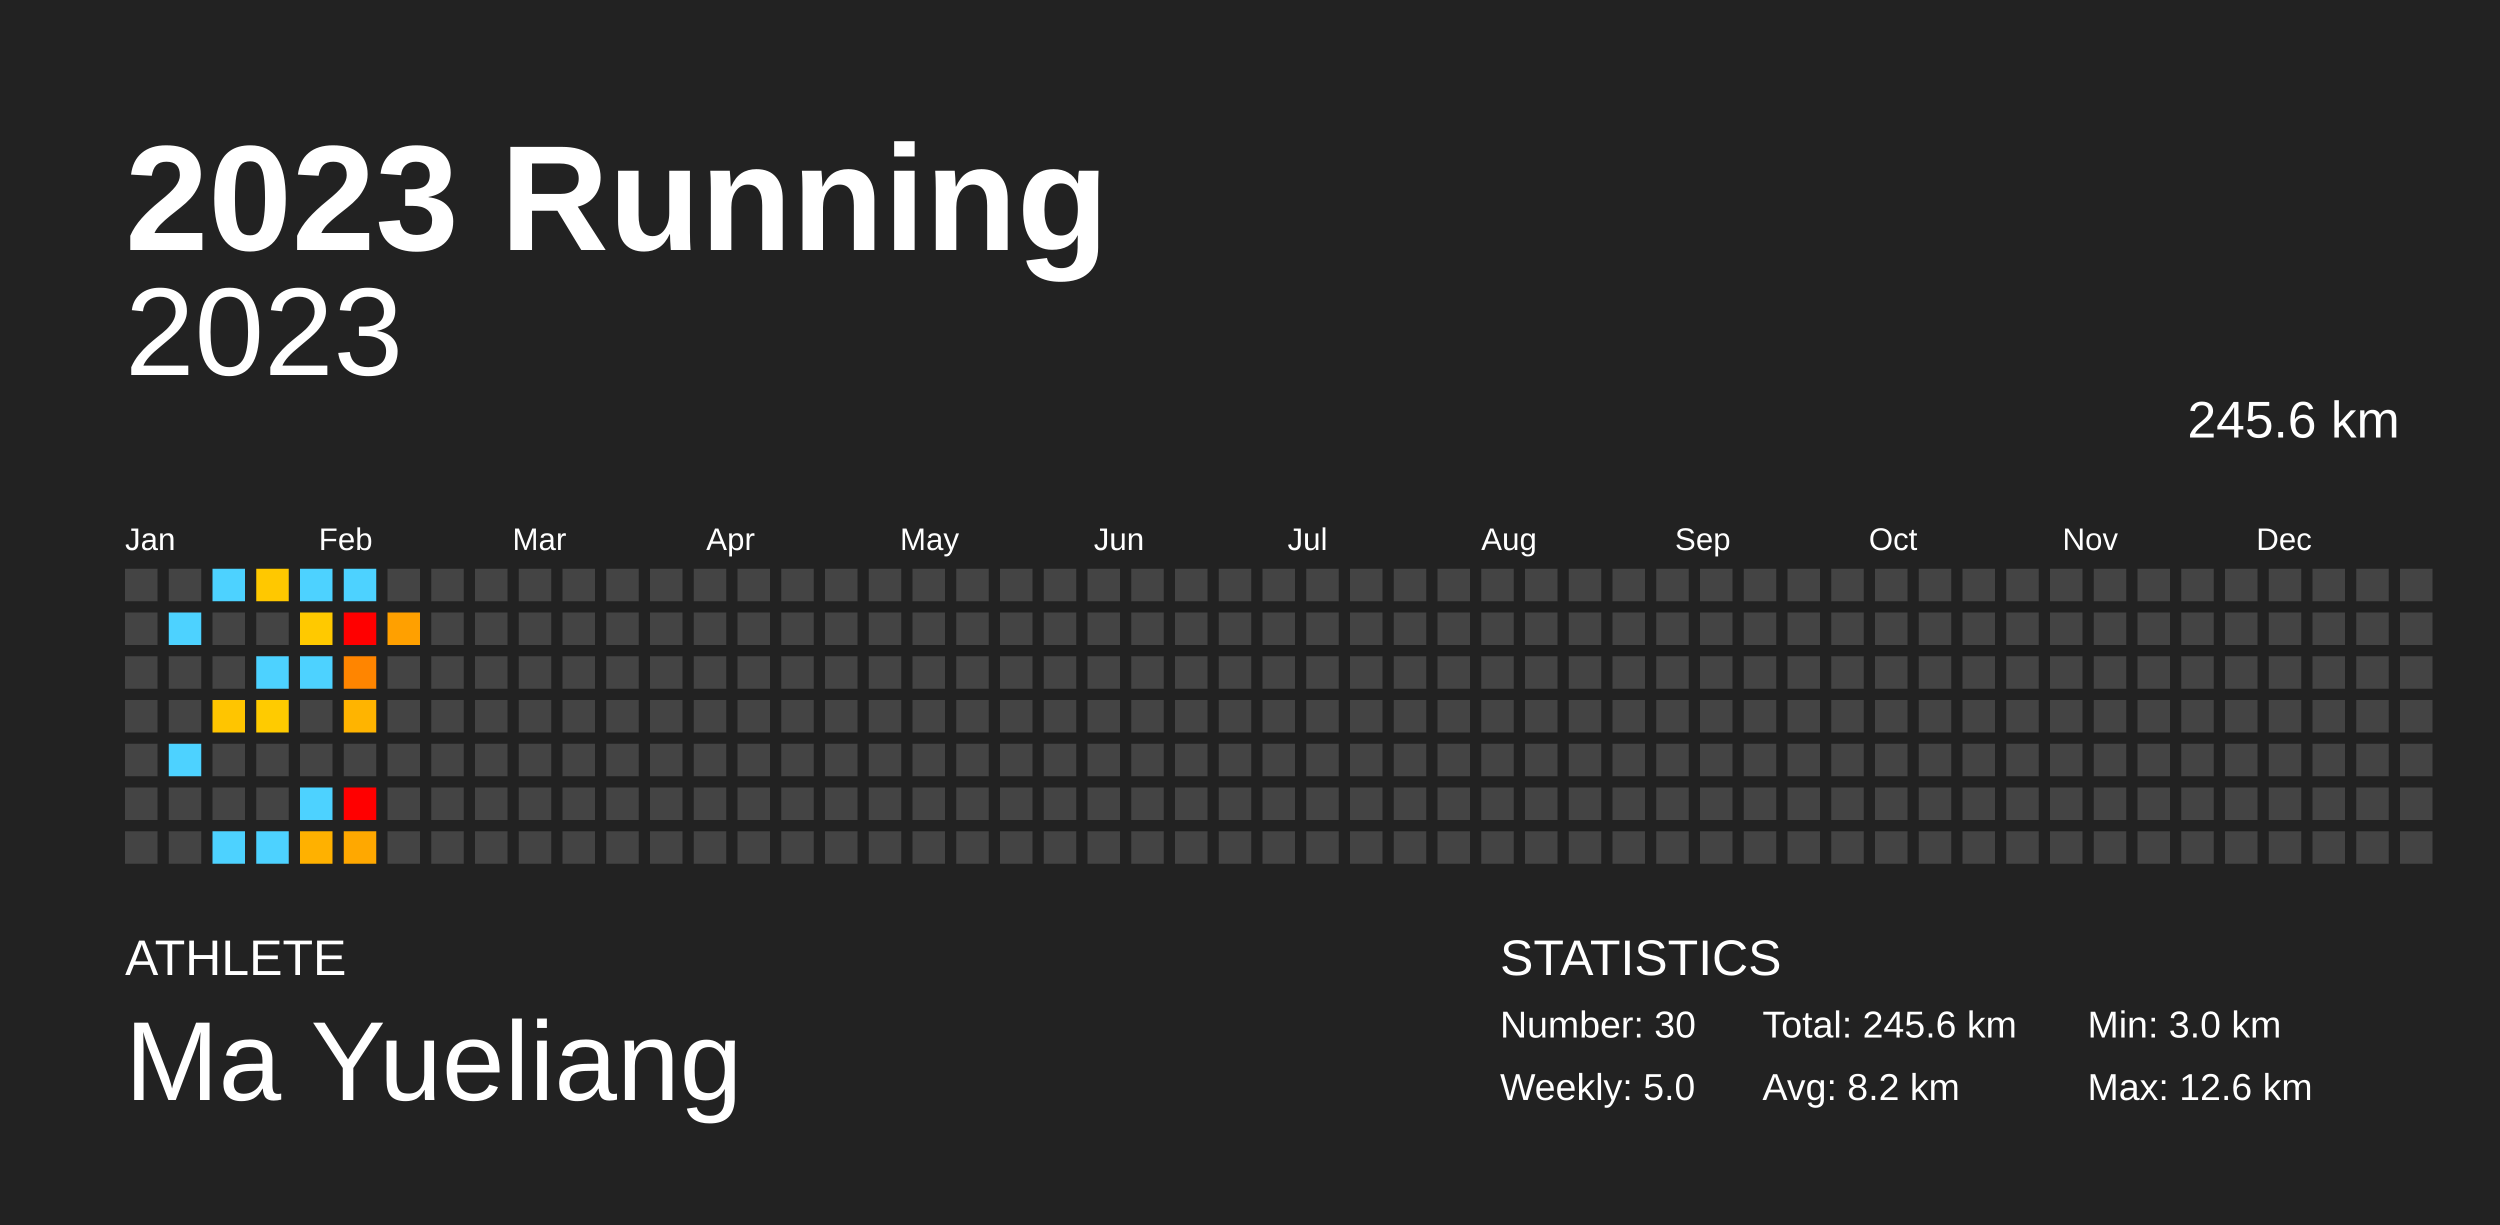
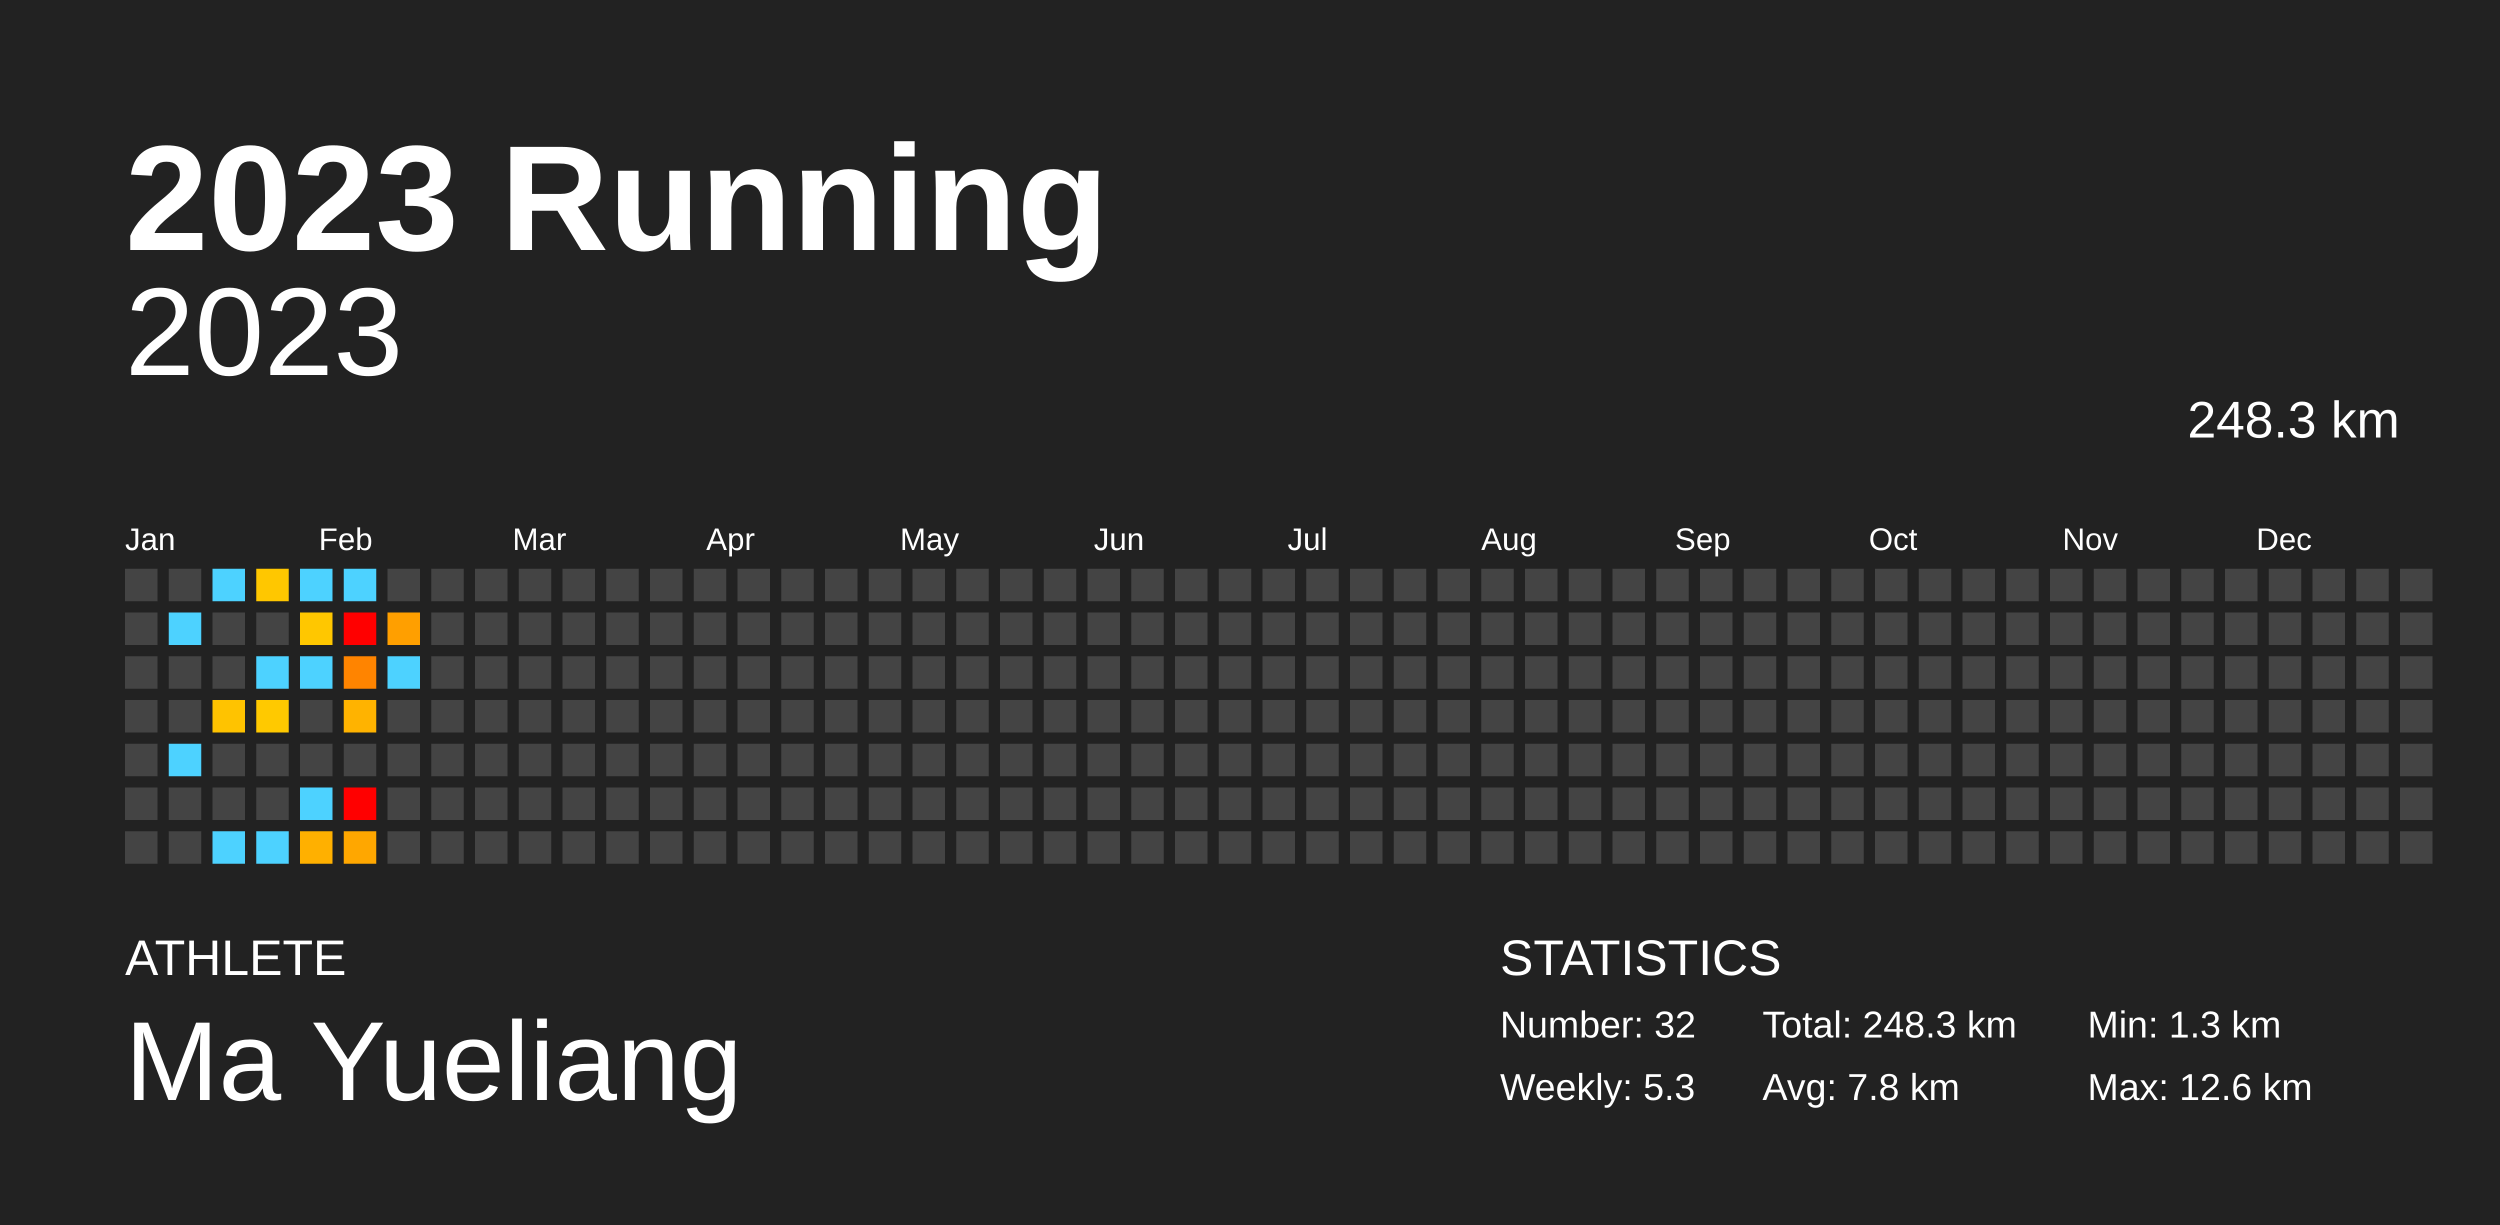
<svg xmlns="http://www.w3.org/2000/svg" baseProfile="full" height="98mm" version="1.1" viewBox="0,0,200,98" width="200mm">
  <defs />
  <rect fill="#222222" height="98" width="200" x="0" y="0" />
  <text fill="#FFFFFF" style="font-size:12px; font-family:Arial; font-weight:bold;" x="10" y="20">2023 Running</text>
  <text fill="#FFFFFF" style="font-size:4px; font-family:Arial" x="10" y="78">ATHLETE</text>
  <text fill="#FFFFFF" style="font-size:9px; font-family:Arial" x="10" y="88">Ma Yueliang</text>
  <text fill="#FFFFFF" style="font-size:4px; font-family:Arial" x="120" y="78">STATISTICS</text>
-   <text fill="#FFFFFF" style="font-size:3px; font-family:Arial" x="120" y="83">Number: 30</text>
-   <text fill="#FFFFFF" style="font-size:3px; font-family:Arial" x="120" y="88">Weekly: 5.0</text>
-   <text fill="#FFFFFF" style="font-size:3px; font-family:Arial" x="141" y="83">Total: 245.6 km</text>
-   <text fill="#FFFFFF" style="font-size:3px; font-family:Arial" x="141" y="88">Avg: 8.2 km</text>
-   <text fill="#FFFFFF" style="font-size:3px; font-family:Arial" x="167" y="83">Min: 3.0 km</text>
+   <text fill="#FFFFFF" style="font-size:3px; font-family:Arial" x="120" y="83">Number: 32</text>
+   <text fill="#FFFFFF" style="font-size:3px; font-family:Arial" x="120" y="88">Weekly: 5.3</text>
+   <text fill="#FFFFFF" style="font-size:3px; font-family:Arial" x="141" y="83">Total: 248.3 km</text>
+   <text fill="#FFFFFF" style="font-size:3px; font-family:Arial" x="141" y="88">Avg: 7.8 km</text>
+   <text fill="#FFFFFF" style="font-size:3px; font-family:Arial" x="167" y="83">Min: 1.3 km</text>
  <text fill="#FFFFFF" style="font-size:3px; font-family:Arial" x="167" y="88">Max: 12.6 km</text>
  <text alignment-baseline="hanging" fill="#FFFFFF" style="font-size:10.0px; font-family:Arial;" x="10" y="30">2023</text>
-   <text alignment-baseline="hanging" fill="#FFFFFF" style="font-size:4.125px; font-family:Arial;" x="175" y="35">245.6 km</text>
+   <text alignment-baseline="hanging" fill="#FFFFFF" style="font-size:4.125px; font-family:Arial;" x="175" y="35">248.3 km</text>
  <text fill="#FFFFFF" style="font-size:2.5px; font-family:Arial" x="10.0" y="44">Jan</text>
  <text fill="#FFFFFF" style="font-size:2.5px; font-family:Arial" x="25.5" y="44">Feb</text>
  <text fill="#FFFFFF" style="font-size:2.5px; font-family:Arial" x="41.0" y="44">Mar</text>
  <text fill="#FFFFFF" style="font-size:2.5px; font-family:Arial" x="56.5" y="44">Apr</text>
  <text fill="#FFFFFF" style="font-size:2.5px; font-family:Arial" x="72.0" y="44">May</text>
  <text fill="#FFFFFF" style="font-size:2.5px; font-family:Arial" x="87.5" y="44">Jun</text>
  <text fill="#FFFFFF" style="font-size:2.5px; font-family:Arial" x="103.0" y="44">Jul</text>
  <text fill="#FFFFFF" style="font-size:2.5px; font-family:Arial" x="118.5" y="44">Aug</text>
  <text fill="#FFFFFF" style="font-size:2.5px; font-family:Arial" x="134.0" y="44">Sep</text>
  <text fill="#FFFFFF" style="font-size:2.5px; font-family:Arial" x="149.5" y="44">Oct</text>
  <text fill="#FFFFFF" style="font-size:2.5px; font-family:Arial" x="165.0" y="44">Nov</text>
  <text fill="#FFFFFF" style="font-size:2.5px; font-family:Arial" x="180.5" y="44">Dec</text>
  <rect fill="#444444" height="2.6" width="2.6" x="10.0" y="45.5" />
  <rect fill="#444444" height="2.6" width="2.6" x="10.0" y="49.0" />
  <rect fill="#444444" height="2.6" width="2.6" x="10.0" y="52.5" />
  <rect fill="#444444" height="2.6" width="2.6" x="10.0" y="56.0" />
  <rect fill="#444444" height="2.6" width="2.6" x="10.0" y="59.5" />
  <rect fill="#444444" height="2.6" width="2.6" x="10.0" y="63.0" />
  <rect fill="#444444" height="2.6" width="2.6" x="10.0" y="66.5" />
  <rect fill="#444444" height="2.6" width="2.6" x="13.5" y="45.5" />
  <rect fill="#4dd2ff" height="2.6" width="2.6" x="13.5" y="49.0" />
  <rect fill="#444444" height="2.6" width="2.6" x="13.5" y="52.5" />
  <rect fill="#444444" height="2.6" width="2.6" x="13.5" y="56.0" />
  <rect fill="#4dd2ff" height="2.6" width="2.6" x="13.5" y="59.5" />
  <rect fill="#444444" height="2.6" width="2.6" x="13.5" y="63.0" />
  <rect fill="#444444" height="2.6" width="2.6" x="13.5" y="66.5" />
  <rect fill="#4dd2ff" height="2.6" width="2.6" x="17.0" y="45.5" />
  <rect fill="#444444" height="2.6" width="2.6" x="17.0" y="49.0" />
  <rect fill="#444444" height="2.6" width="2.6" x="17.0" y="52.5" />
-   <rect fill="#ffc500" height="2.6" width="2.6" x="17.0" y="56.0" />
+   <rect fill="#ffc300" height="2.6" width="2.6" x="17.0" y="56.0" />
  <rect fill="#444444" height="2.6" width="2.6" x="17.0" y="59.5" />
  <rect fill="#444444" height="2.6" width="2.6" x="17.0" y="63.0" />
  <rect fill="#4dd2ff" height="2.6" width="2.6" x="17.0" y="66.5" />
-   <rect fill="#ffc800" height="2.6" width="2.6" x="20.5" y="45.5" />
+   <rect fill="#ffc700" height="2.6" width="2.6" x="20.5" y="45.5" />
  <rect fill="#444444" height="2.6" width="2.6" x="20.5" y="49.0" />
  <rect fill="#4dd2ff" height="2.6" width="2.6" x="20.5" y="52.5" />
-   <rect fill="#ffcb00" height="2.6" width="2.6" x="20.5" y="56.0" />
+   <rect fill="#ffc900" height="2.6" width="2.6" x="20.5" y="56.0" />
  <rect fill="#444444" height="2.6" width="2.6" x="20.5" y="59.5" />
  <rect fill="#444444" height="2.6" width="2.6" x="20.5" y="63.0" />
  <rect fill="#4dd2ff" height="2.6" width="2.6" x="20.5" y="66.5" />
  <rect fill="#4dd2ff" height="2.6" width="2.6" x="24.0" y="45.5" />
-   <rect fill="#ffc900" height="2.6" width="2.6" x="24.0" y="49.0" />
+   <rect fill="#ffc700" height="2.6" width="2.6" x="24.0" y="49.0" />
  <rect fill="#4dd2ff" height="2.6" width="2.6" x="24.0" y="52.5" />
  <rect fill="#444444" height="2.6" width="2.6" x="24.0" y="56.0" />
  <rect fill="#444444" height="2.6" width="2.6" x="24.0" y="59.5" />
  <rect fill="#4dd2ff" height="2.6" width="2.6" x="24.0" y="63.0" />
-   <rect fill="#ffb100" height="2.6" width="2.6" x="24.0" y="66.5" />
+   <rect fill="#ffb000" height="2.6" width="2.6" x="24.0" y="66.5" />
  <rect fill="#4dd2ff" height="2.6" width="2.6" x="27.5" y="45.5" />
  <rect fill="red" height="2.6" width="2.6" x="27.5" y="49.0" />
-   <rect fill="#ff8500" height="2.6" width="2.6" x="27.5" y="52.5" />
-   <rect fill="#ffb400" height="2.6" width="2.6" x="27.5" y="56.0" />
+   <rect fill="#ff8400" height="2.6" width="2.6" x="27.5" y="52.5" />
+   <rect fill="#ffb300" height="2.6" width="2.6" x="27.5" y="56.0" />
  <rect fill="#444444" height="2.6" width="2.6" x="27.5" y="59.5" />
  <rect fill="red" height="2.6" width="2.6" x="27.5" y="63.0" />
-   <rect fill="#ffa800" height="2.6" width="2.6" x="27.5" y="66.5" />
+   <rect fill="#ffa700" height="2.6" width="2.6" x="27.5" y="66.5" />
  <rect fill="#444444" height="2.6" width="2.6" x="31.0" y="45.5" />
-   <rect fill="#ffa000" height="2.6" width="2.6" x="31.0" y="49.0" />
-   <rect fill="#444444" height="2.6" width="2.6" x="31.0" y="52.5" />
+   <rect fill="#ff9f00" height="2.6" width="2.6" x="31.0" y="49.0" />
+   <rect fill="#4dd2ff" height="2.6" width="2.6" x="31.0" y="52.5" />
  <rect fill="#444444" height="2.6" width="2.6" x="31.0" y="56.0" />
  <rect fill="#444444" height="2.6" width="2.6" x="31.0" y="59.5" />
  <rect fill="#444444" height="2.6" width="2.6" x="31.0" y="63.0" />
  <rect fill="#444444" height="2.6" width="2.6" x="31.0" y="66.5" />
  <rect fill="#444444" height="2.6" width="2.6" x="34.5" y="45.5" />
  <rect fill="#444444" height="2.6" width="2.6" x="34.5" y="49.0" />
  <rect fill="#444444" height="2.6" width="2.6" x="34.5" y="52.5" />
  <rect fill="#444444" height="2.6" width="2.6" x="34.5" y="56.0" />
  <rect fill="#444444" height="2.6" width="2.6" x="34.5" y="59.5" />
  <rect fill="#444444" height="2.6" width="2.6" x="34.5" y="63.0" />
  <rect fill="#444444" height="2.6" width="2.6" x="34.5" y="66.5" />
  <rect fill="#444444" height="2.6" width="2.6" x="38.0" y="45.5" />
  <rect fill="#444444" height="2.6" width="2.6" x="38.0" y="49.0" />
  <rect fill="#444444" height="2.6" width="2.6" x="38.0" y="52.5" />
  <rect fill="#444444" height="2.6" width="2.6" x="38.0" y="56.0" />
  <rect fill="#444444" height="2.6" width="2.6" x="38.0" y="59.5" />
  <rect fill="#444444" height="2.6" width="2.6" x="38.0" y="63.0" />
  <rect fill="#444444" height="2.6" width="2.6" x="38.0" y="66.5" />
  <rect fill="#444444" height="2.6" width="2.6" x="41.5" y="45.5" />
  <rect fill="#444444" height="2.6" width="2.6" x="41.5" y="49.0" />
  <rect fill="#444444" height="2.6" width="2.6" x="41.5" y="52.5" />
  <rect fill="#444444" height="2.6" width="2.6" x="41.5" y="56.0" />
  <rect fill="#444444" height="2.6" width="2.6" x="41.5" y="59.5" />
  <rect fill="#444444" height="2.6" width="2.6" x="41.5" y="63.0" />
  <rect fill="#444444" height="2.6" width="2.6" x="41.5" y="66.5" />
  <rect fill="#444444" height="2.6" width="2.6" x="45.0" y="45.5" />
  <rect fill="#444444" height="2.6" width="2.6" x="45.0" y="49.0" />
  <rect fill="#444444" height="2.6" width="2.6" x="45.0" y="52.5" />
  <rect fill="#444444" height="2.6" width="2.6" x="45.0" y="56.0" />
  <rect fill="#444444" height="2.6" width="2.6" x="45.0" y="59.5" />
  <rect fill="#444444" height="2.6" width="2.6" x="45.0" y="63.0" />
  <rect fill="#444444" height="2.6" width="2.6" x="45.0" y="66.5" />
  <rect fill="#444444" height="2.6" width="2.6" x="48.5" y="45.5" />
  <rect fill="#444444" height="2.6" width="2.6" x="48.5" y="49.0" />
  <rect fill="#444444" height="2.6" width="2.6" x="48.5" y="52.5" />
  <rect fill="#444444" height="2.6" width="2.6" x="48.5" y="56.0" />
  <rect fill="#444444" height="2.6" width="2.6" x="48.5" y="59.5" />
  <rect fill="#444444" height="2.6" width="2.6" x="48.5" y="63.0" />
  <rect fill="#444444" height="2.6" width="2.6" x="48.5" y="66.5" />
  <rect fill="#444444" height="2.6" width="2.6" x="52.0" y="45.5" />
  <rect fill="#444444" height="2.6" width="2.6" x="52.0" y="49.0" />
  <rect fill="#444444" height="2.6" width="2.6" x="52.0" y="52.5" />
  <rect fill="#444444" height="2.6" width="2.6" x="52.0" y="56.0" />
  <rect fill="#444444" height="2.6" width="2.6" x="52.0" y="59.5" />
  <rect fill="#444444" height="2.6" width="2.6" x="52.0" y="63.0" />
  <rect fill="#444444" height="2.6" width="2.6" x="52.0" y="66.5" />
  <rect fill="#444444" height="2.6" width="2.6" x="55.5" y="45.5" />
  <rect fill="#444444" height="2.6" width="2.6" x="55.5" y="49.0" />
  <rect fill="#444444" height="2.6" width="2.6" x="55.5" y="52.5" />
  <rect fill="#444444" height="2.6" width="2.6" x="55.5" y="56.0" />
  <rect fill="#444444" height="2.6" width="2.6" x="55.5" y="59.5" />
  <rect fill="#444444" height="2.6" width="2.6" x="55.5" y="63.0" />
  <rect fill="#444444" height="2.6" width="2.6" x="55.5" y="66.5" />
  <rect fill="#444444" height="2.6" width="2.6" x="59.0" y="45.5" />
  <rect fill="#444444" height="2.6" width="2.6" x="59.0" y="49.0" />
  <rect fill="#444444" height="2.6" width="2.6" x="59.0" y="52.5" />
  <rect fill="#444444" height="2.6" width="2.6" x="59.0" y="56.0" />
  <rect fill="#444444" height="2.6" width="2.6" x="59.0" y="59.5" />
  <rect fill="#444444" height="2.6" width="2.6" x="59.0" y="63.0" />
  <rect fill="#444444" height="2.6" width="2.6" x="59.0" y="66.5" />
  <rect fill="#444444" height="2.6" width="2.6" x="62.5" y="45.5" />
  <rect fill="#444444" height="2.6" width="2.6" x="62.5" y="49.0" />
  <rect fill="#444444" height="2.6" width="2.6" x="62.5" y="52.5" />
  <rect fill="#444444" height="2.6" width="2.6" x="62.5" y="56.0" />
  <rect fill="#444444" height="2.6" width="2.6" x="62.5" y="59.5" />
  <rect fill="#444444" height="2.6" width="2.6" x="62.5" y="63.0" />
  <rect fill="#444444" height="2.6" width="2.6" x="62.5" y="66.5" />
  <rect fill="#444444" height="2.6" width="2.6" x="66.0" y="45.5" />
  <rect fill="#444444" height="2.6" width="2.6" x="66.0" y="49.0" />
  <rect fill="#444444" height="2.6" width="2.6" x="66.0" y="52.5" />
  <rect fill="#444444" height="2.6" width="2.6" x="66.0" y="56.0" />
  <rect fill="#444444" height="2.6" width="2.6" x="66.0" y="59.5" />
  <rect fill="#444444" height="2.6" width="2.6" x="66.0" y="63.0" />
  <rect fill="#444444" height="2.6" width="2.6" x="66.0" y="66.5" />
  <rect fill="#444444" height="2.6" width="2.6" x="69.5" y="45.5" />
  <rect fill="#444444" height="2.6" width="2.6" x="69.5" y="49.0" />
  <rect fill="#444444" height="2.6" width="2.6" x="69.5" y="52.5" />
  <rect fill="#444444" height="2.6" width="2.6" x="69.5" y="56.0" />
  <rect fill="#444444" height="2.6" width="2.6" x="69.5" y="59.5" />
  <rect fill="#444444" height="2.6" width="2.6" x="69.5" y="63.0" />
  <rect fill="#444444" height="2.6" width="2.6" x="69.5" y="66.5" />
  <rect fill="#444444" height="2.6" width="2.6" x="73.0" y="45.5" />
  <rect fill="#444444" height="2.6" width="2.6" x="73.0" y="49.0" />
  <rect fill="#444444" height="2.6" width="2.6" x="73.0" y="52.5" />
  <rect fill="#444444" height="2.6" width="2.6" x="73.0" y="56.0" />
  <rect fill="#444444" height="2.6" width="2.6" x="73.0" y="59.5" />
  <rect fill="#444444" height="2.6" width="2.6" x="73.0" y="63.0" />
  <rect fill="#444444" height="2.6" width="2.6" x="73.0" y="66.5" />
  <rect fill="#444444" height="2.6" width="2.6" x="76.5" y="45.5" />
  <rect fill="#444444" height="2.6" width="2.6" x="76.5" y="49.0" />
  <rect fill="#444444" height="2.6" width="2.6" x="76.5" y="52.5" />
  <rect fill="#444444" height="2.6" width="2.6" x="76.5" y="56.0" />
  <rect fill="#444444" height="2.6" width="2.6" x="76.5" y="59.5" />
  <rect fill="#444444" height="2.6" width="2.6" x="76.5" y="63.0" />
  <rect fill="#444444" height="2.6" width="2.6" x="76.5" y="66.5" />
  <rect fill="#444444" height="2.6" width="2.6" x="80.0" y="45.5" />
  <rect fill="#444444" height="2.6" width="2.6" x="80.0" y="49.0" />
  <rect fill="#444444" height="2.6" width="2.6" x="80.0" y="52.5" />
  <rect fill="#444444" height="2.6" width="2.6" x="80.0" y="56.0" />
  <rect fill="#444444" height="2.6" width="2.6" x="80.0" y="59.5" />
  <rect fill="#444444" height="2.6" width="2.6" x="80.0" y="63.0" />
  <rect fill="#444444" height="2.6" width="2.6" x="80.0" y="66.5" />
  <rect fill="#444444" height="2.6" width="2.6" x="83.5" y="45.5" />
  <rect fill="#444444" height="2.6" width="2.6" x="83.5" y="49.0" />
  <rect fill="#444444" height="2.6" width="2.6" x="83.5" y="52.5" />
  <rect fill="#444444" height="2.6" width="2.6" x="83.5" y="56.0" />
  <rect fill="#444444" height="2.6" width="2.6" x="83.5" y="59.5" />
  <rect fill="#444444" height="2.6" width="2.6" x="83.5" y="63.0" />
  <rect fill="#444444" height="2.6" width="2.6" x="83.5" y="66.5" />
  <rect fill="#444444" height="2.6" width="2.6" x="87.0" y="45.5" />
  <rect fill="#444444" height="2.6" width="2.6" x="87.0" y="49.0" />
  <rect fill="#444444" height="2.6" width="2.6" x="87.0" y="52.5" />
  <rect fill="#444444" height="2.6" width="2.6" x="87.0" y="56.0" />
  <rect fill="#444444" height="2.6" width="2.6" x="87.0" y="59.5" />
  <rect fill="#444444" height="2.6" width="2.6" x="87.0" y="63.0" />
  <rect fill="#444444" height="2.6" width="2.6" x="87.0" y="66.5" />
  <rect fill="#444444" height="2.6" width="2.6" x="90.5" y="45.5" />
  <rect fill="#444444" height="2.6" width="2.6" x="90.5" y="49.0" />
  <rect fill="#444444" height="2.6" width="2.6" x="90.5" y="52.5" />
  <rect fill="#444444" height="2.6" width="2.6" x="90.5" y="56.0" />
  <rect fill="#444444" height="2.6" width="2.6" x="90.5" y="59.5" />
  <rect fill="#444444" height="2.6" width="2.6" x="90.5" y="63.0" />
  <rect fill="#444444" height="2.6" width="2.6" x="90.5" y="66.5" />
  <rect fill="#444444" height="2.6" width="2.6" x="94.0" y="45.5" />
  <rect fill="#444444" height="2.6" width="2.6" x="94.0" y="49.0" />
  <rect fill="#444444" height="2.6" width="2.6" x="94.0" y="52.5" />
  <rect fill="#444444" height="2.6" width="2.6" x="94.0" y="56.0" />
  <rect fill="#444444" height="2.6" width="2.6" x="94.0" y="59.5" />
  <rect fill="#444444" height="2.6" width="2.6" x="94.0" y="63.0" />
  <rect fill="#444444" height="2.6" width="2.6" x="94.0" y="66.5" />
  <rect fill="#444444" height="2.6" width="2.6" x="97.5" y="45.5" />
  <rect fill="#444444" height="2.6" width="2.6" x="97.5" y="49.0" />
  <rect fill="#444444" height="2.6" width="2.6" x="97.5" y="52.5" />
  <rect fill="#444444" height="2.6" width="2.6" x="97.5" y="56.0" />
  <rect fill="#444444" height="2.6" width="2.6" x="97.5" y="59.5" />
  <rect fill="#444444" height="2.6" width="2.6" x="97.5" y="63.0" />
  <rect fill="#444444" height="2.6" width="2.6" x="97.5" y="66.5" />
  <rect fill="#444444" height="2.6" width="2.6" x="101.0" y="45.5" />
  <rect fill="#444444" height="2.6" width="2.6" x="101.0" y="49.0" />
  <rect fill="#444444" height="2.6" width="2.6" x="101.0" y="52.5" />
  <rect fill="#444444" height="2.6" width="2.6" x="101.0" y="56.0" />
  <rect fill="#444444" height="2.6" width="2.6" x="101.0" y="59.5" />
  <rect fill="#444444" height="2.6" width="2.6" x="101.0" y="63.0" />
  <rect fill="#444444" height="2.6" width="2.6" x="101.0" y="66.5" />
  <rect fill="#444444" height="2.6" width="2.6" x="104.5" y="45.5" />
  <rect fill="#444444" height="2.6" width="2.6" x="104.5" y="49.0" />
  <rect fill="#444444" height="2.6" width="2.6" x="104.5" y="52.5" />
  <rect fill="#444444" height="2.6" width="2.6" x="104.5" y="56.0" />
  <rect fill="#444444" height="2.6" width="2.6" x="104.5" y="59.5" />
  <rect fill="#444444" height="2.6" width="2.6" x="104.5" y="63.0" />
  <rect fill="#444444" height="2.6" width="2.6" x="104.5" y="66.5" />
  <rect fill="#444444" height="2.6" width="2.6" x="108.0" y="45.5" />
  <rect fill="#444444" height="2.6" width="2.6" x="108.0" y="49.0" />
  <rect fill="#444444" height="2.6" width="2.6" x="108.0" y="52.5" />
  <rect fill="#444444" height="2.6" width="2.6" x="108.0" y="56.0" />
  <rect fill="#444444" height="2.6" width="2.6" x="108.0" y="59.5" />
  <rect fill="#444444" height="2.6" width="2.6" x="108.0" y="63.0" />
  <rect fill="#444444" height="2.6" width="2.6" x="108.0" y="66.5" />
  <rect fill="#444444" height="2.6" width="2.6" x="111.5" y="45.5" />
  <rect fill="#444444" height="2.6" width="2.6" x="111.5" y="49.0" />
  <rect fill="#444444" height="2.6" width="2.6" x="111.5" y="52.5" />
  <rect fill="#444444" height="2.6" width="2.6" x="111.5" y="56.0" />
  <rect fill="#444444" height="2.6" width="2.6" x="111.5" y="59.5" />
  <rect fill="#444444" height="2.6" width="2.6" x="111.5" y="63.0" />
  <rect fill="#444444" height="2.6" width="2.6" x="111.5" y="66.5" />
  <rect fill="#444444" height="2.6" width="2.6" x="115.0" y="45.5" />
  <rect fill="#444444" height="2.6" width="2.6" x="115.0" y="49.0" />
  <rect fill="#444444" height="2.6" width="2.6" x="115.0" y="52.5" />
  <rect fill="#444444" height="2.6" width="2.6" x="115.0" y="56.0" />
  <rect fill="#444444" height="2.6" width="2.6" x="115.0" y="59.5" />
  <rect fill="#444444" height="2.6" width="2.6" x="115.0" y="63.0" />
  <rect fill="#444444" height="2.6" width="2.6" x="115.0" y="66.5" />
  <rect fill="#444444" height="2.6" width="2.6" x="118.5" y="45.5" />
  <rect fill="#444444" height="2.6" width="2.6" x="118.5" y="49.0" />
  <rect fill="#444444" height="2.6" width="2.6" x="118.5" y="52.5" />
  <rect fill="#444444" height="2.6" width="2.6" x="118.5" y="56.0" />
  <rect fill="#444444" height="2.6" width="2.6" x="118.5" y="59.5" />
  <rect fill="#444444" height="2.6" width="2.6" x="118.5" y="63.0" />
  <rect fill="#444444" height="2.6" width="2.6" x="118.5" y="66.5" />
  <rect fill="#444444" height="2.6" width="2.6" x="122.0" y="45.5" />
  <rect fill="#444444" height="2.6" width="2.6" x="122.0" y="49.0" />
  <rect fill="#444444" height="2.6" width="2.6" x="122.0" y="52.5" />
  <rect fill="#444444" height="2.6" width="2.6" x="122.0" y="56.0" />
  <rect fill="#444444" height="2.6" width="2.6" x="122.0" y="59.5" />
  <rect fill="#444444" height="2.6" width="2.6" x="122.0" y="63.0" />
  <rect fill="#444444" height="2.6" width="2.6" x="122.0" y="66.5" />
  <rect fill="#444444" height="2.6" width="2.6" x="125.5" y="45.5" />
  <rect fill="#444444" height="2.6" width="2.6" x="125.5" y="49.0" />
  <rect fill="#444444" height="2.6" width="2.6" x="125.5" y="52.5" />
  <rect fill="#444444" height="2.6" width="2.6" x="125.5" y="56.0" />
  <rect fill="#444444" height="2.6" width="2.6" x="125.5" y="59.5" />
  <rect fill="#444444" height="2.6" width="2.6" x="125.5" y="63.0" />
  <rect fill="#444444" height="2.6" width="2.6" x="125.5" y="66.5" />
  <rect fill="#444444" height="2.6" width="2.6" x="129.0" y="45.5" />
  <rect fill="#444444" height="2.6" width="2.6" x="129.0" y="49.0" />
  <rect fill="#444444" height="2.6" width="2.6" x="129.0" y="52.5" />
  <rect fill="#444444" height="2.6" width="2.6" x="129.0" y="56.0" />
  <rect fill="#444444" height="2.6" width="2.6" x="129.0" y="59.5" />
  <rect fill="#444444" height="2.6" width="2.6" x="129.0" y="63.0" />
  <rect fill="#444444" height="2.6" width="2.6" x="129.0" y="66.5" />
  <rect fill="#444444" height="2.6" width="2.6" x="132.5" y="45.5" />
  <rect fill="#444444" height="2.6" width="2.6" x="132.5" y="49.0" />
  <rect fill="#444444" height="2.6" width="2.6" x="132.5" y="52.5" />
  <rect fill="#444444" height="2.6" width="2.6" x="132.5" y="56.0" />
  <rect fill="#444444" height="2.6" width="2.6" x="132.5" y="59.5" />
  <rect fill="#444444" height="2.6" width="2.6" x="132.5" y="63.0" />
  <rect fill="#444444" height="2.6" width="2.6" x="132.5" y="66.5" />
  <rect fill="#444444" height="2.6" width="2.6" x="136.0" y="45.5" />
  <rect fill="#444444" height="2.6" width="2.6" x="136.0" y="49.0" />
  <rect fill="#444444" height="2.6" width="2.6" x="136.0" y="52.5" />
  <rect fill="#444444" height="2.6" width="2.6" x="136.0" y="56.0" />
  <rect fill="#444444" height="2.6" width="2.6" x="136.0" y="59.5" />
  <rect fill="#444444" height="2.6" width="2.6" x="136.0" y="63.0" />
  <rect fill="#444444" height="2.6" width="2.6" x="136.0" y="66.5" />
  <rect fill="#444444" height="2.6" width="2.6" x="139.5" y="45.5" />
  <rect fill="#444444" height="2.6" width="2.6" x="139.5" y="49.0" />
  <rect fill="#444444" height="2.6" width="2.6" x="139.5" y="52.5" />
  <rect fill="#444444" height="2.6" width="2.6" x="139.5" y="56.0" />
  <rect fill="#444444" height="2.6" width="2.6" x="139.5" y="59.5" />
  <rect fill="#444444" height="2.6" width="2.6" x="139.5" y="63.0" />
  <rect fill="#444444" height="2.6" width="2.6" x="139.5" y="66.5" />
  <rect fill="#444444" height="2.6" width="2.6" x="143.0" y="45.5" />
  <rect fill="#444444" height="2.6" width="2.6" x="143.0" y="49.0" />
  <rect fill="#444444" height="2.6" width="2.6" x="143.0" y="52.5" />
  <rect fill="#444444" height="2.6" width="2.6" x="143.0" y="56.0" />
  <rect fill="#444444" height="2.6" width="2.6" x="143.0" y="59.5" />
  <rect fill="#444444" height="2.6" width="2.6" x="143.0" y="63.0" />
  <rect fill="#444444" height="2.6" width="2.6" x="143.0" y="66.5" />
  <rect fill="#444444" height="2.6" width="2.6" x="146.5" y="45.5" />
  <rect fill="#444444" height="2.6" width="2.6" x="146.5" y="49.0" />
  <rect fill="#444444" height="2.6" width="2.6" x="146.5" y="52.5" />
  <rect fill="#444444" height="2.6" width="2.6" x="146.5" y="56.0" />
  <rect fill="#444444" height="2.6" width="2.6" x="146.5" y="59.5" />
  <rect fill="#444444" height="2.6" width="2.6" x="146.5" y="63.0" />
  <rect fill="#444444" height="2.6" width="2.6" x="146.5" y="66.5" />
  <rect fill="#444444" height="2.6" width="2.6" x="150.0" y="45.5" />
  <rect fill="#444444" height="2.6" width="2.6" x="150.0" y="49.0" />
  <rect fill="#444444" height="2.6" width="2.6" x="150.0" y="52.5" />
  <rect fill="#444444" height="2.6" width="2.6" x="150.0" y="56.0" />
  <rect fill="#444444" height="2.6" width="2.6" x="150.0" y="59.5" />
  <rect fill="#444444" height="2.6" width="2.6" x="150.0" y="63.0" />
  <rect fill="#444444" height="2.6" width="2.6" x="150.0" y="66.5" />
  <rect fill="#444444" height="2.6" width="2.6" x="153.5" y="45.5" />
  <rect fill="#444444" height="2.6" width="2.6" x="153.5" y="49.0" />
  <rect fill="#444444" height="2.6" width="2.6" x="153.5" y="52.5" />
  <rect fill="#444444" height="2.6" width="2.6" x="153.5" y="56.0" />
  <rect fill="#444444" height="2.6" width="2.6" x="153.5" y="59.5" />
  <rect fill="#444444" height="2.6" width="2.6" x="153.5" y="63.0" />
  <rect fill="#444444" height="2.6" width="2.6" x="153.5" y="66.5" />
  <rect fill="#444444" height="2.6" width="2.6" x="157.0" y="45.5" />
  <rect fill="#444444" height="2.6" width="2.6" x="157.0" y="49.0" />
  <rect fill="#444444" height="2.6" width="2.6" x="157.0" y="52.5" />
  <rect fill="#444444" height="2.6" width="2.6" x="157.0" y="56.0" />
  <rect fill="#444444" height="2.6" width="2.6" x="157.0" y="59.5" />
  <rect fill="#444444" height="2.6" width="2.6" x="157.0" y="63.0" />
  <rect fill="#444444" height="2.6" width="2.6" x="157.0" y="66.5" />
  <rect fill="#444444" height="2.6" width="2.6" x="160.5" y="45.5" />
  <rect fill="#444444" height="2.6" width="2.6" x="160.5" y="49.0" />
  <rect fill="#444444" height="2.6" width="2.6" x="160.5" y="52.5" />
  <rect fill="#444444" height="2.6" width="2.6" x="160.5" y="56.0" />
  <rect fill="#444444" height="2.6" width="2.6" x="160.5" y="59.5" />
  <rect fill="#444444" height="2.6" width="2.6" x="160.5" y="63.0" />
  <rect fill="#444444" height="2.6" width="2.6" x="160.5" y="66.5" />
  <rect fill="#444444" height="2.6" width="2.6" x="164.0" y="45.5" />
  <rect fill="#444444" height="2.6" width="2.6" x="164.0" y="49.0" />
  <rect fill="#444444" height="2.6" width="2.6" x="164.0" y="52.5" />
  <rect fill="#444444" height="2.6" width="2.6" x="164.0" y="56.0" />
  <rect fill="#444444" height="2.6" width="2.6" x="164.0" y="59.5" />
  <rect fill="#444444" height="2.6" width="2.6" x="164.0" y="63.0" />
  <rect fill="#444444" height="2.6" width="2.6" x="164.0" y="66.5" />
  <rect fill="#444444" height="2.6" width="2.6" x="167.5" y="45.5" />
  <rect fill="#444444" height="2.6" width="2.6" x="167.5" y="49.0" />
  <rect fill="#444444" height="2.6" width="2.6" x="167.5" y="52.5" />
  <rect fill="#444444" height="2.6" width="2.6" x="167.5" y="56.0" />
  <rect fill="#444444" height="2.6" width="2.6" x="167.5" y="59.5" />
  <rect fill="#444444" height="2.6" width="2.6" x="167.5" y="63.0" />
  <rect fill="#444444" height="2.6" width="2.6" x="167.5" y="66.5" />
  <rect fill="#444444" height="2.6" width="2.6" x="171.0" y="45.5" />
  <rect fill="#444444" height="2.6" width="2.6" x="171.0" y="49.0" />
  <rect fill="#444444" height="2.6" width="2.6" x="171.0" y="52.5" />
  <rect fill="#444444" height="2.6" width="2.6" x="171.0" y="56.0" />
  <rect fill="#444444" height="2.6" width="2.6" x="171.0" y="59.5" />
  <rect fill="#444444" height="2.6" width="2.6" x="171.0" y="63.0" />
  <rect fill="#444444" height="2.6" width="2.6" x="171.0" y="66.5" />
  <rect fill="#444444" height="2.6" width="2.6" x="174.5" y="45.5" />
  <rect fill="#444444" height="2.6" width="2.6" x="174.5" y="49.0" />
  <rect fill="#444444" height="2.6" width="2.6" x="174.5" y="52.5" />
  <rect fill="#444444" height="2.6" width="2.6" x="174.5" y="56.0" />
  <rect fill="#444444" height="2.6" width="2.6" x="174.5" y="59.5" />
  <rect fill="#444444" height="2.6" width="2.6" x="174.5" y="63.0" />
  <rect fill="#444444" height="2.6" width="2.6" x="174.5" y="66.5" />
  <rect fill="#444444" height="2.6" width="2.6" x="178.0" y="45.5" />
  <rect fill="#444444" height="2.6" width="2.6" x="178.0" y="49.0" />
  <rect fill="#444444" height="2.6" width="2.6" x="178.0" y="52.5" />
  <rect fill="#444444" height="2.6" width="2.6" x="178.0" y="56.0" />
  <rect fill="#444444" height="2.6" width="2.6" x="178.0" y="59.5" />
  <rect fill="#444444" height="2.6" width="2.6" x="178.0" y="63.0" />
  <rect fill="#444444" height="2.6" width="2.6" x="178.0" y="66.5" />
  <rect fill="#444444" height="2.6" width="2.6" x="181.5" y="45.5" />
  <rect fill="#444444" height="2.6" width="2.6" x="181.5" y="49.0" />
  <rect fill="#444444" height="2.6" width="2.6" x="181.5" y="52.5" />
  <rect fill="#444444" height="2.6" width="2.6" x="181.5" y="56.0" />
  <rect fill="#444444" height="2.6" width="2.6" x="181.5" y="59.5" />
  <rect fill="#444444" height="2.6" width="2.6" x="181.5" y="63.0" />
  <rect fill="#444444" height="2.6" width="2.6" x="181.5" y="66.5" />
  <rect fill="#444444" height="2.6" width="2.6" x="185.0" y="45.5" />
  <rect fill="#444444" height="2.6" width="2.6" x="185.0" y="49.0" />
  <rect fill="#444444" height="2.6" width="2.6" x="185.0" y="52.5" />
  <rect fill="#444444" height="2.6" width="2.6" x="185.0" y="56.0" />
  <rect fill="#444444" height="2.6" width="2.6" x="185.0" y="59.5" />
  <rect fill="#444444" height="2.6" width="2.6" x="185.0" y="63.0" />
  <rect fill="#444444" height="2.6" width="2.6" x="185.0" y="66.5" />
  <rect fill="#444444" height="2.6" width="2.6" x="188.5" y="45.5" />
  <rect fill="#444444" height="2.6" width="2.6" x="188.5" y="49.0" />
  <rect fill="#444444" height="2.6" width="2.6" x="188.5" y="52.5" />
  <rect fill="#444444" height="2.6" width="2.6" x="188.5" y="56.0" />
  <rect fill="#444444" height="2.6" width="2.6" x="188.5" y="59.5" />
  <rect fill="#444444" height="2.6" width="2.6" x="188.5" y="63.0" />
  <rect fill="#444444" height="2.6" width="2.6" x="188.5" y="66.5" />
  <rect fill="#444444" height="2.6" width="2.6" x="192.0" y="45.5" />
  <rect fill="#444444" height="2.6" width="2.6" x="192.0" y="49.0" />
  <rect fill="#444444" height="2.6" width="2.6" x="192.0" y="52.5" />
  <rect fill="#444444" height="2.6" width="2.6" x="192.0" y="56.0" />
  <rect fill="#444444" height="2.6" width="2.6" x="192.0" y="59.5" />
  <rect fill="#444444" height="2.6" width="2.6" x="192.0" y="63.0" />
  <rect fill="#444444" height="2.6" width="2.6" x="192.0" y="66.5" />
</svg>
